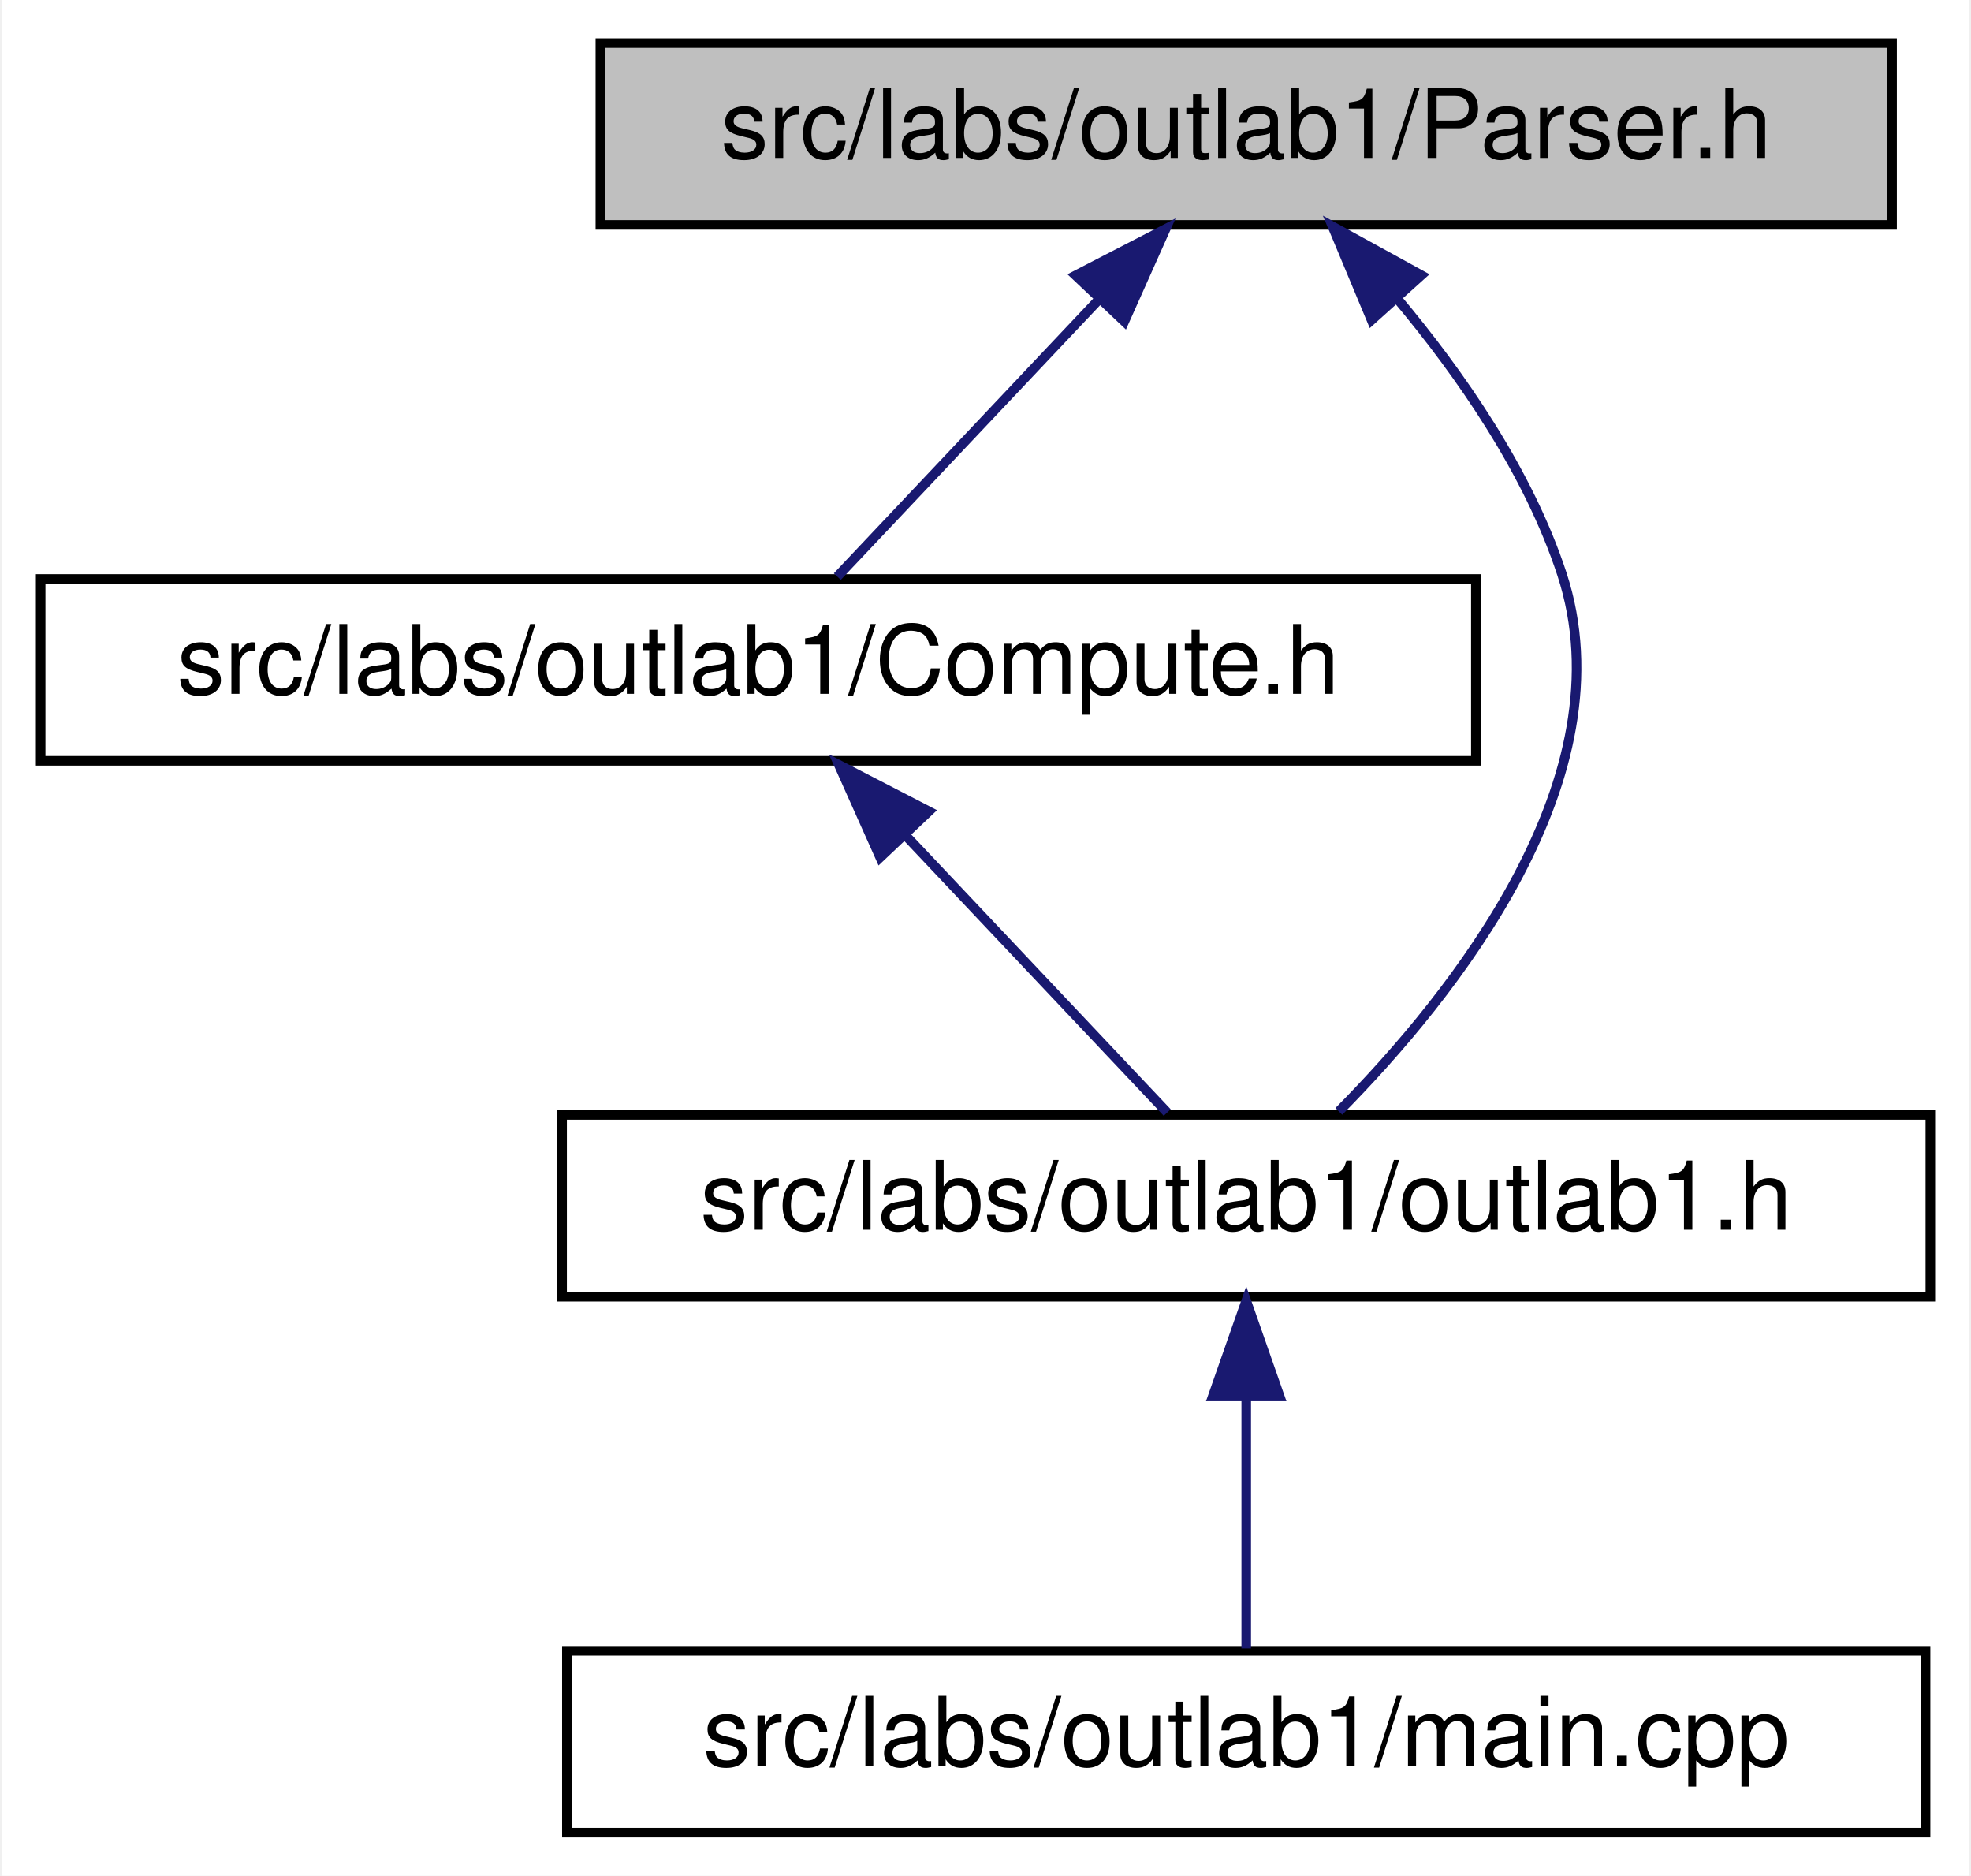
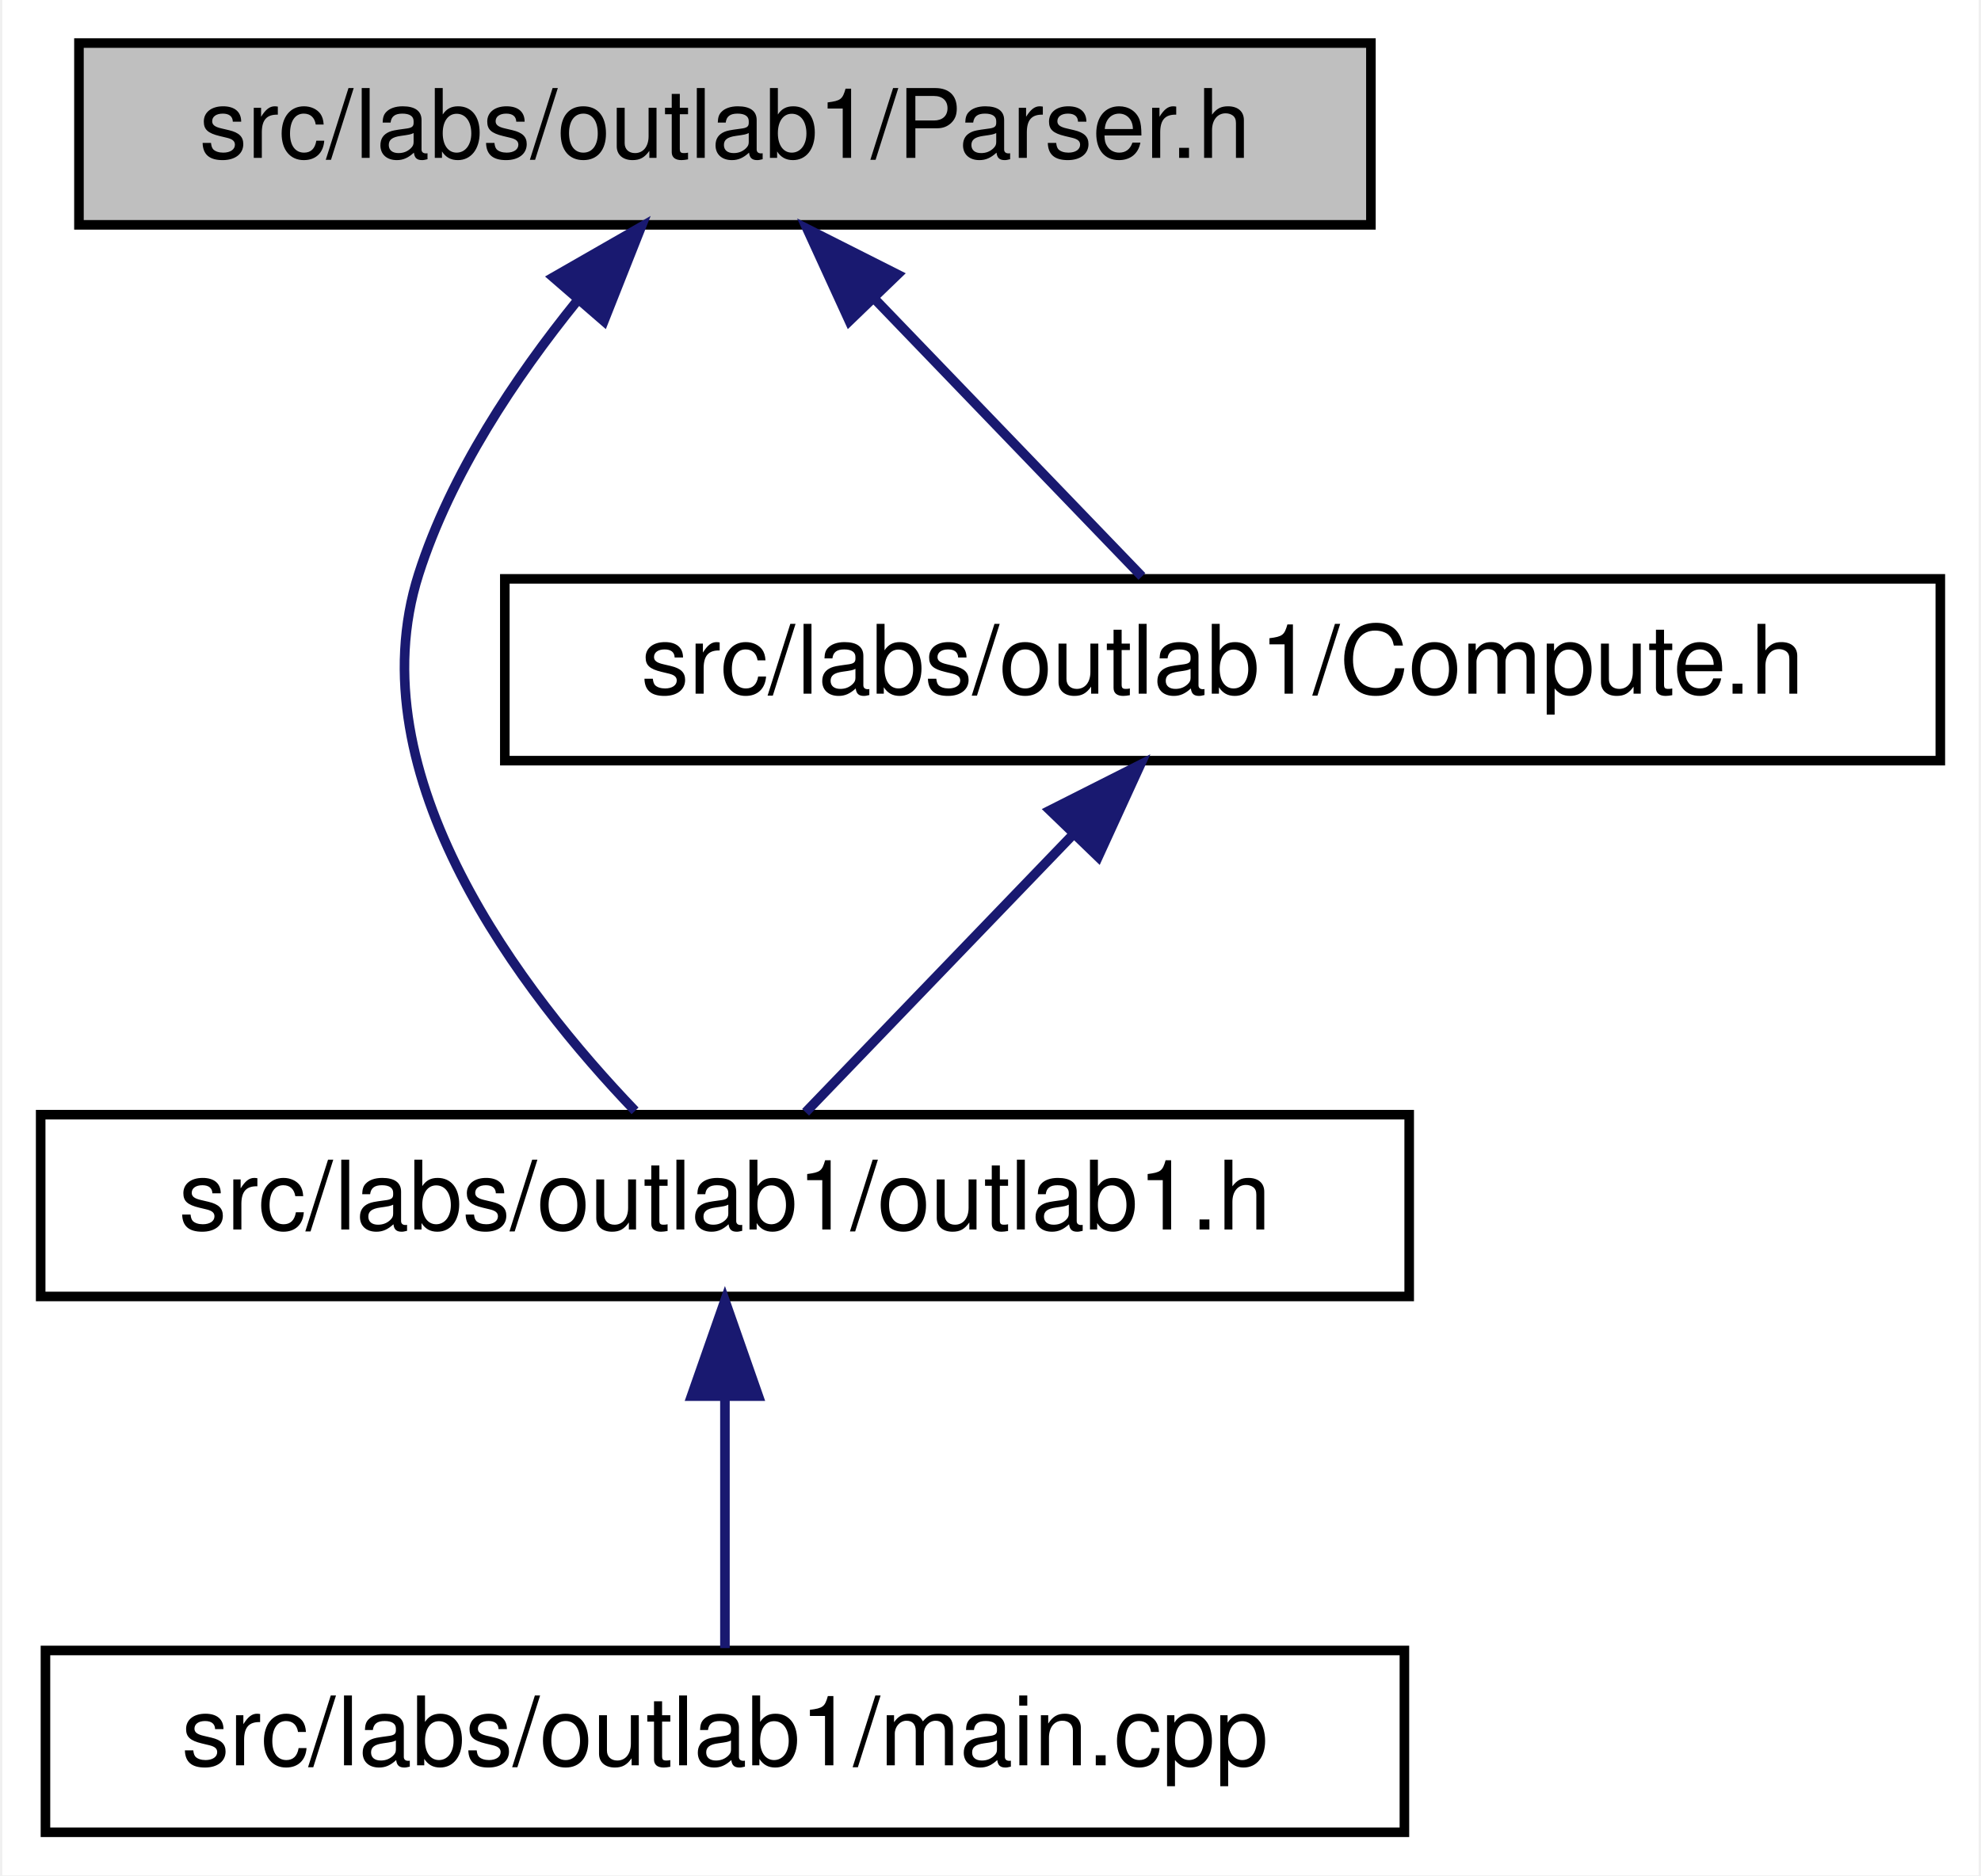
- <svg xmlns="http://www.w3.org/2000/svg" xmlns:xlink="http://www.w3.org/1999/xlink" width="206pt" height="196pt" viewBox="0.00 0.00 205.50 196.00">
+ <svg xmlns="http://www.w3.org/2000/svg" xmlns:xlink="http://www.w3.org/1999/xlink" width="207pt" height="196pt" viewBox="0.00 0.00 206.50 196.00">
  <g id="graph0" class="graph" transform="scale(1 1) rotate(0) translate(4 192)">
-     <polygon fill="white" stroke="transparent" points="-4,4 -4,-192 201.5,-192 201.5,4 -4,4" />
+     <polygon fill="white" stroke="transparent" points="-4,4 -4,-192 202.5,-192 202.5,4 -4,4" />
    <g id="node1" class="node">
      <g id="a_node1">
        <a xlink:title=" ">
-           <polygon fill="#bfbfbf" stroke="black" points="58.5,-168.5 58.5,-187.5 193.5,-187.5 193.5,-168.5 58.5,-168.5" />
-           <text text-anchor="middle" x="126" y="-175.5" font-family="Helvetica,sans-Serif" font-size="10.00">src/labs/outlab1/Parser.h</text>
+           <polygon fill="#bfbfbf" stroke="black" points="4,-168.5 4,-187.5 139,-187.5 139,-168.5 4,-168.5" />
+           <text text-anchor="middle" x="71.5" y="-175.5" font-family="Helvetica,sans-Serif" font-size="10.00">src/labs/outlab1/Parser.h</text>
        </a>
      </g>
    </g>
    <g id="node2" class="node">
      <g id="a_node2">
-         <a xlink:href="../../d5/d65/labs_2outlab1_2Compute_8h.html" target="_top" xlink:title="Compute methods for outlab1 in NE591-008.">
-           <polygon fill="white" stroke="black" points="0,-112.5 0,-131.5 150,-131.5 150,-112.5 0,-112.5" />
-           <text text-anchor="middle" x="75" y="-119.5" font-family="Helvetica,sans-Serif" font-size="10.00">src/labs/outlab1/Compute.h</text>
+         <a xlink:href="../../d3/deb/outlab1_8h.html" target="_top" xlink:title="Entrypoint for outlab1, contains the OutLab1 implementation of LabProject.">
+           <polygon fill="white" stroke="black" points="0,-56.5 0,-75.5 143,-75.5 143,-56.5 0,-56.5" />
+           <text text-anchor="middle" x="71.5" y="-63.5" font-family="Helvetica,sans-Serif" font-size="10.00">src/labs/outlab1/outlab1.h</text>
        </a>
      </g>
    </g>
    <g id="edge1" class="edge">
-       <path fill="none" stroke="midnightblue" d="M110.62,-160.72C101.63,-151.2 90.64,-139.56 83.26,-131.75" />
-       <polygon fill="midnightblue" stroke="midnightblue" points="108.17,-163.22 117.58,-168.08 113.26,-158.41 108.17,-163.22" />
-     </g>
-     <g id="node3" class="node">
-       <g id="a_node3">
-         <a xlink:href="../../d3/deb/outlab1_8h.html" target="_top" xlink:title="Entrypoint for outlab1, contains the OutLab1 implementation of LabProject.">
-           <polygon fill="white" stroke="black" points="54.5,-56.5 54.5,-75.5 197.5,-75.5 197.5,-56.5 54.5,-56.5" />
-           <text text-anchor="middle" x="126" y="-63.5" font-family="Helvetica,sans-Serif" font-size="10.00">src/labs/outlab1/outlab1.h</text>
-         </a>
-       </g>
-     </g>
-     <g id="edge4" class="edge">
-       <path fill="none" stroke="midnightblue" d="M141.71,-160.88C148.43,-152.88 155.51,-142.66 159,-132 165.93,-110.83 147.73,-88.05 135.68,-75.87" />
-       <polygon fill="midnightblue" stroke="midnightblue" points="139.1,-158.56 135.02,-168.34 144.3,-163.24 139.1,-158.56" />
-     </g>
-     <g id="edge2" class="edge">
-       <path fill="none" stroke="midnightblue" d="M90.38,-104.72C99.37,-95.2 110.36,-83.56 117.74,-75.75" />
-       <polygon fill="midnightblue" stroke="midnightblue" points="87.74,-102.41 83.42,-112.08 92.83,-107.22 87.74,-102.41" />
+       <path fill="none" stroke="midnightblue" d="M56.05,-160.55C49.6,-152.57 42.84,-142.46 39.5,-132 32.77,-110.91 50.42,-88.1 62.11,-75.9" />
+       <polygon fill="midnightblue" stroke="midnightblue" points="53.56,-163.02 62.75,-168.29 58.85,-158.44 53.56,-163.02" />
    </g>
    <g id="node4" class="node">
      <g id="a_node4">
-         <a xlink:href="../../d7/dd0/labs_2outlab1_2main_8cpp.html" target="_top" xlink:title=" ">
-           <polygon fill="white" stroke="black" points="55,-0.5 55,-19.5 197,-19.5 197,-0.5 55,-0.5" />
-           <text text-anchor="middle" x="126" y="-7.5" font-family="Helvetica,sans-Serif" font-size="10.00">src/labs/outlab1/main.cpp</text>
+         <a xlink:href="../../d5/d65/labs_2outlab1_2Compute_8h.html" target="_top" xlink:title="Compute methods for outlab1 in NE591-008.">
+           <polygon fill="white" stroke="black" points="48.5,-112.5 48.5,-131.5 198.5,-131.5 198.5,-112.5 48.5,-112.5" />
+           <text text-anchor="middle" x="123.5" y="-119.5" font-family="Helvetica,sans-Serif" font-size="10.00">src/labs/outlab1/Compute.h</text>
        </a>
      </g>
    </g>
    <g id="edge3" class="edge">
-       <path fill="none" stroke="midnightblue" d="M126,-45.8C126,-36.91 126,-26.78 126,-19.75" />
-       <polygon fill="midnightblue" stroke="midnightblue" points="122.5,-46.08 126,-56.08 129.5,-46.08 122.5,-46.08" />
+       <path fill="none" stroke="midnightblue" d="M87.18,-160.72C96.34,-151.2 107.55,-139.56 115.07,-131.75" />
+       <polygon fill="midnightblue" stroke="midnightblue" points="84.5,-158.45 80.09,-168.08 89.54,-163.31 84.5,-158.45" />
+     </g>
+     <g id="node3" class="node">
+       <g id="a_node3">
+         <a xlink:href="../../d7/dd0/labs_2outlab1_2main_8cpp.html" target="_top" xlink:title=" ">
+           <polygon fill="white" stroke="black" points="0.5,-0.5 0.5,-19.5 142.5,-19.5 142.5,-0.5 0.5,-0.5" />
+           <text text-anchor="middle" x="71.5" y="-7.5" font-family="Helvetica,sans-Serif" font-size="10.00">src/labs/outlab1/main.cpp</text>
+         </a>
+       </g>
+     </g>
+     <g id="edge2" class="edge">
+       <path fill="none" stroke="midnightblue" d="M71.5,-45.8C71.5,-36.91 71.5,-26.78 71.5,-19.75" />
+       <polygon fill="midnightblue" stroke="midnightblue" points="68,-46.08 71.5,-56.08 75,-46.08 68,-46.08" />
+     </g>
+     <g id="edge4" class="edge">
+       <path fill="none" stroke="midnightblue" d="M107.82,-104.72C98.66,-95.2 87.45,-83.56 79.93,-75.75" />
+       <polygon fill="midnightblue" stroke="midnightblue" points="105.46,-107.31 114.91,-112.08 110.5,-102.45 105.46,-107.31" />
    </g>
  </g>
</svg>
